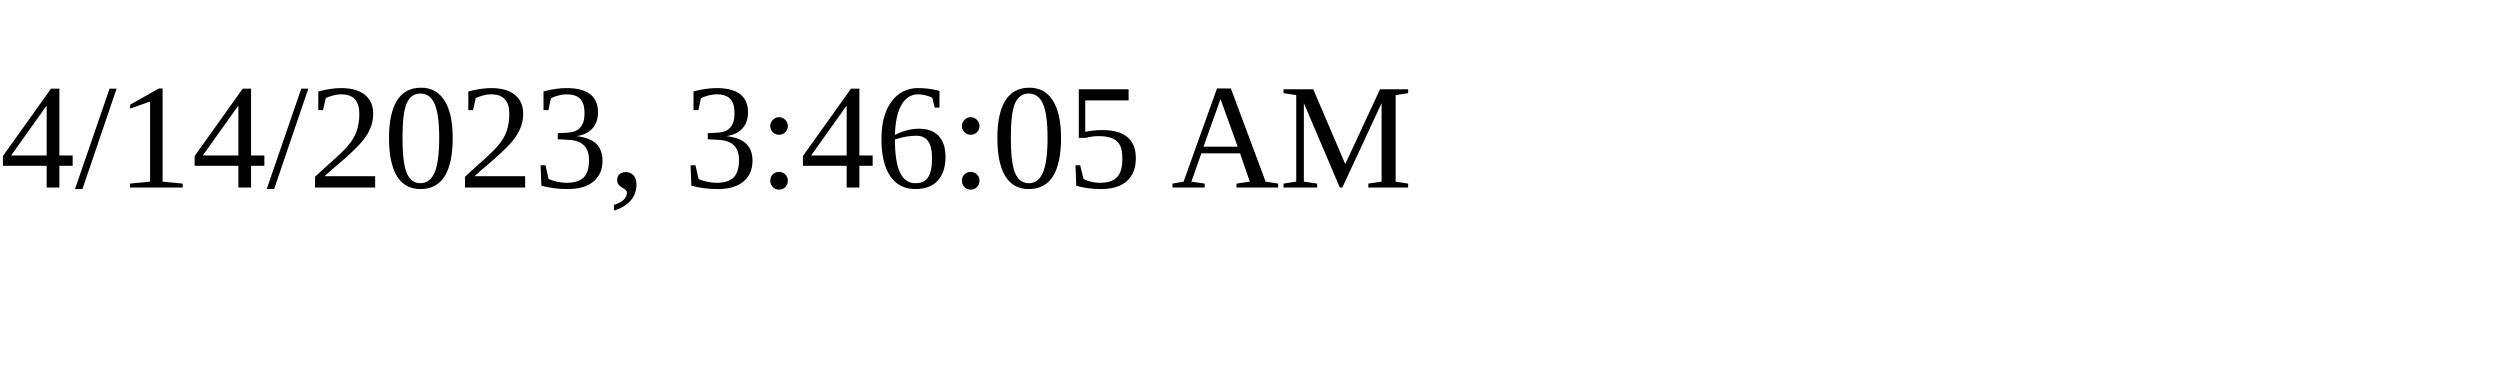
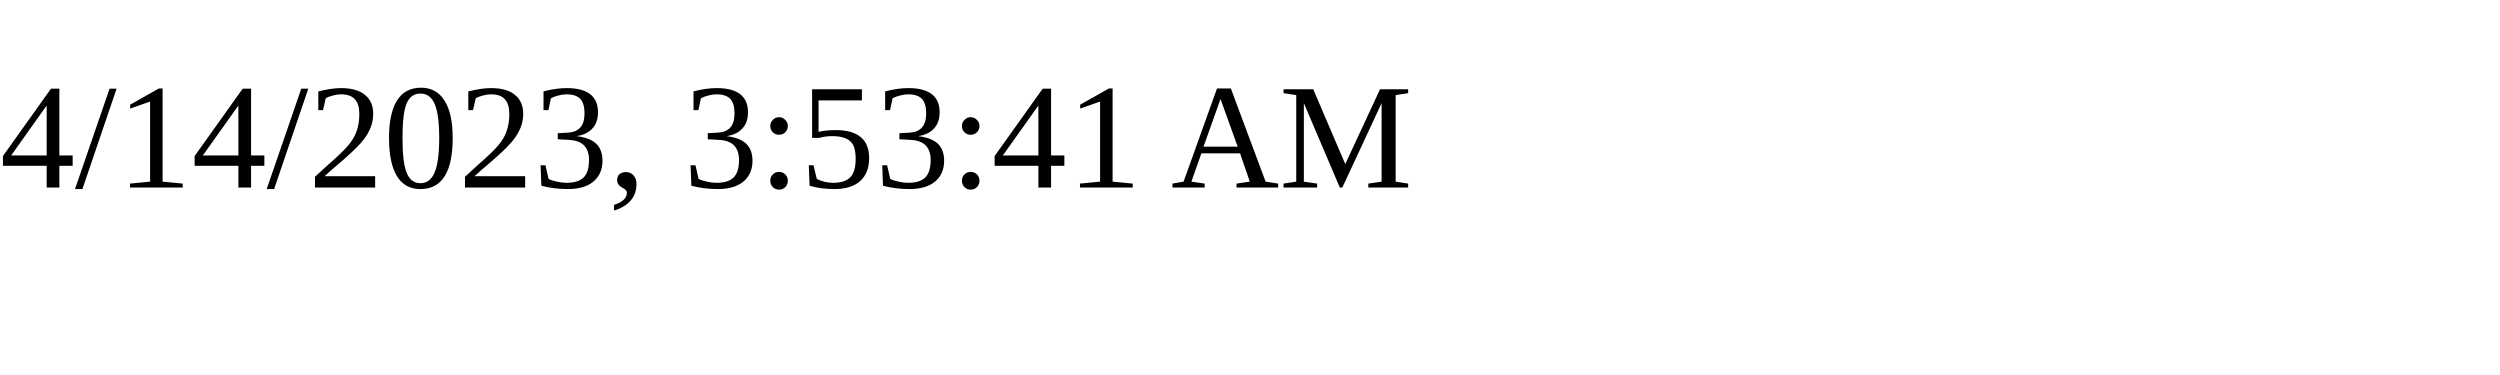
<svg xmlns="http://www.w3.org/2000/svg" height="30" width="200">
-   <text x="0" y="15">4/14/2023, 3:46:05 AM</text>
+   <text x="0" y="15">4/14/2023, 3:53:41 AM</text>
</svg>
